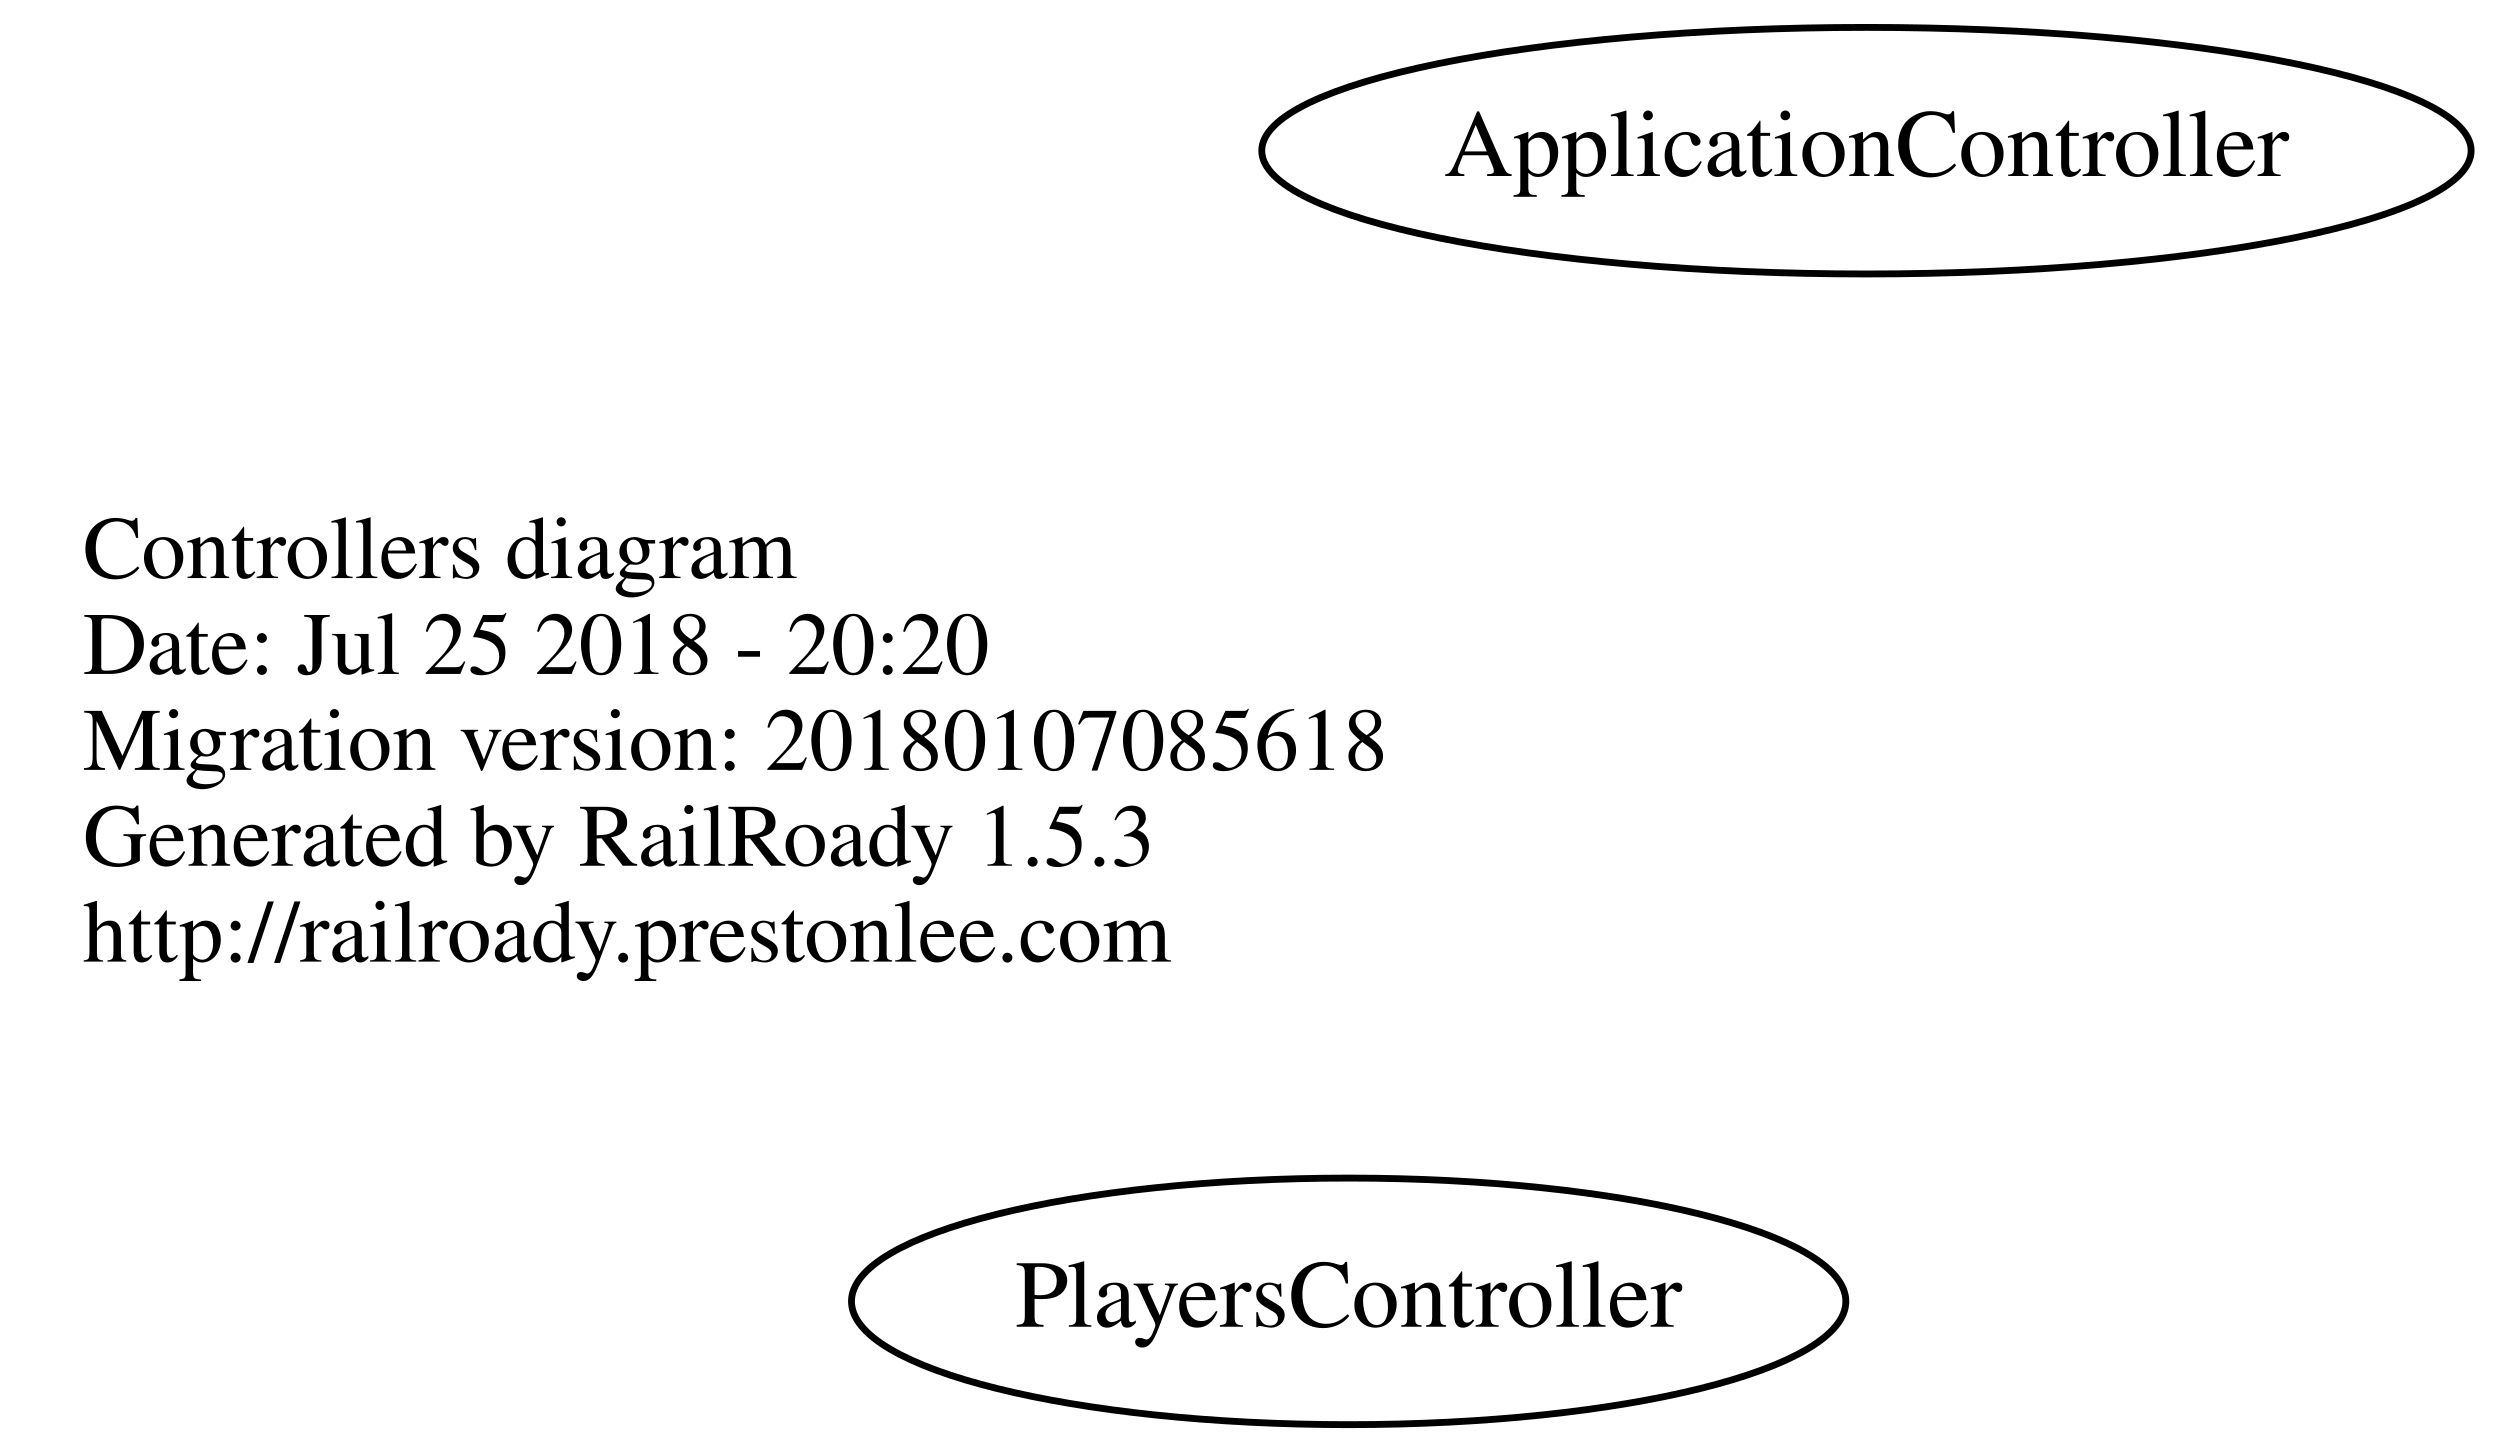
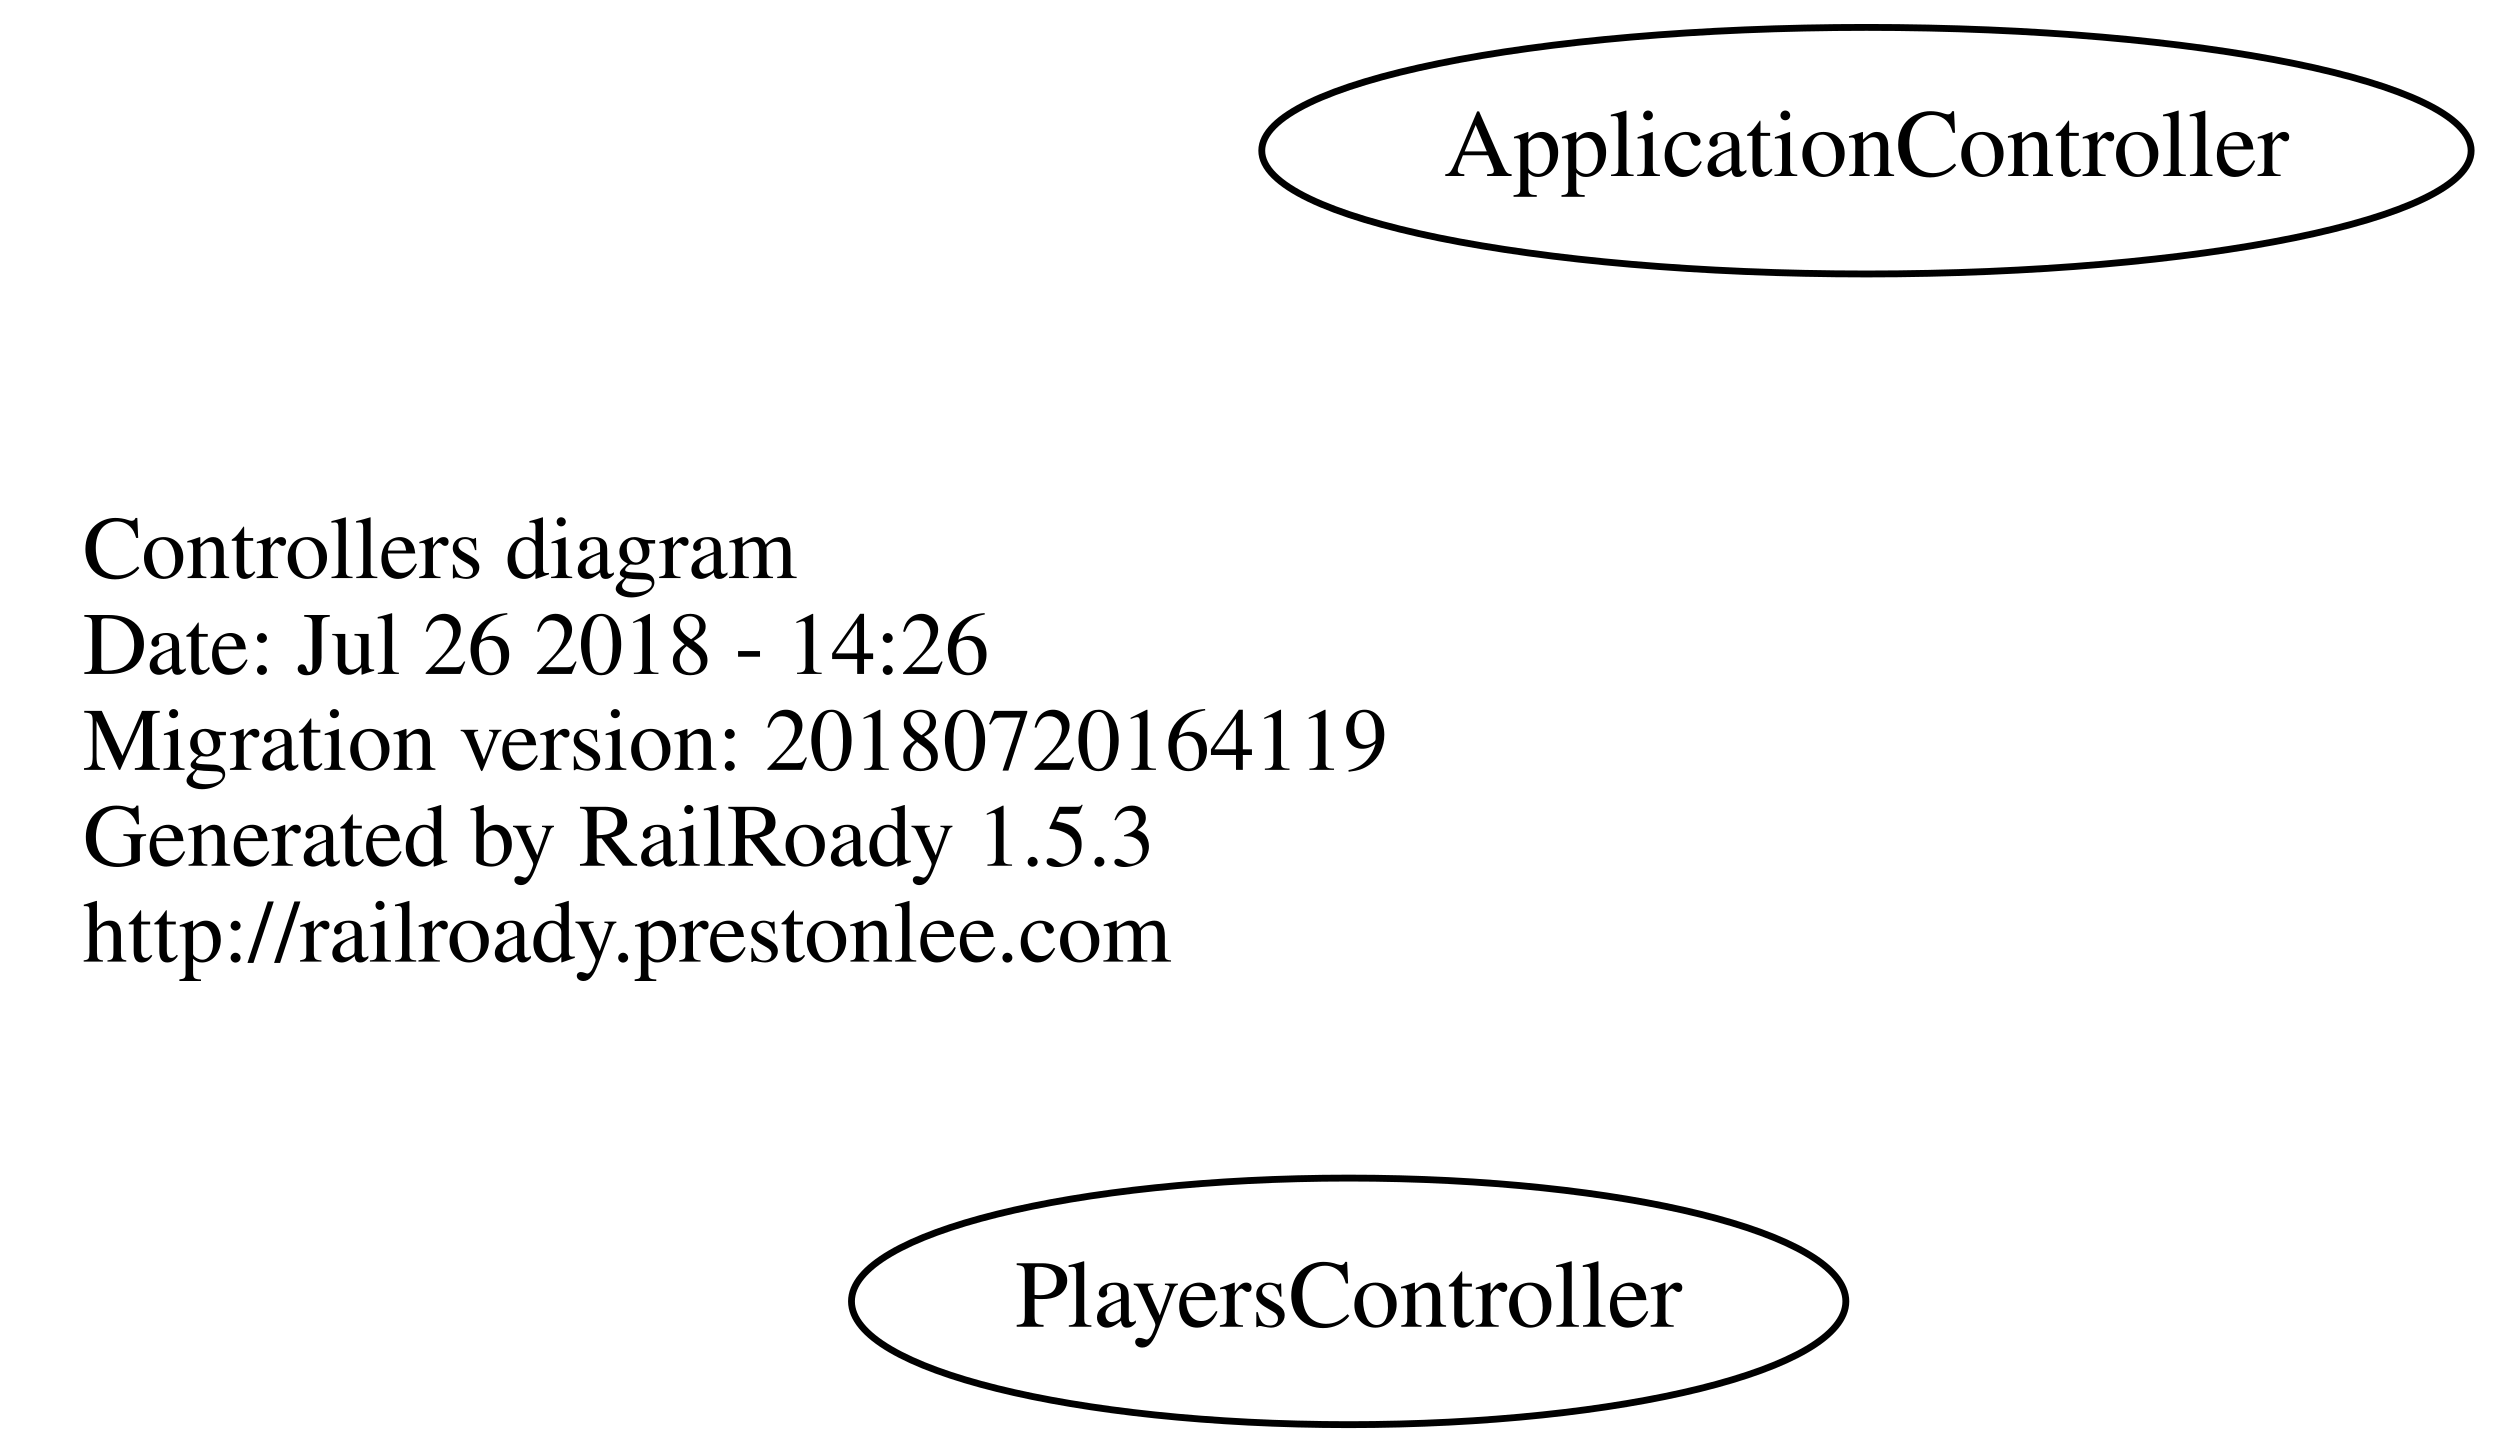
<svg xmlns="http://www.w3.org/2000/svg" width="365pt" height="212pt" viewBox="0.00 0.00 364.78 212.00">
  <g id="graph0" class="graph" transform="scale(1 1) rotate(0) translate(4 208)">
    <polygon fill="none" stroke="none" points="-4,4 -4,-208 360.784,-208 360.784,4 -4,4" />
    <g id="node1" class="node">
      <text text-anchor="start" x="8" y="-123.6" font-family="Times,serif" font-size="13.00">Controllers diagram</text>
-       <text text-anchor="start" x="8" y="-109.6" font-family="Times,serif" font-size="13.00">Date: Jul 25 2018 - 20:20</text>
-       <text text-anchor="start" x="8" y="-95.6" font-family="Times,serif" font-size="13.00">Migration version: 20180107085618</text>
+       <text text-anchor="start" x="8" y="-109.6" font-family="Times,serif" font-size="13.00">Date: Jul 26 2018 - 14:26</text>
+       <text text-anchor="start" x="8" y="-95.6" font-family="Times,serif" font-size="13.00">Migration version: 20180720164119</text>
      <text text-anchor="start" x="8" y="-81.6" font-family="Times,serif" font-size="13.00">Generated by RailRoady 1.5.3</text>
      <text text-anchor="start" x="8" y="-67.6" font-family="Times,serif" font-size="13.00">http://railroady.prestonlee.com</text>
    </g>
    <g id="node2" class="node">
      <ellipse fill="none" stroke="black" cx="268.392" cy="-186" rx="88.284" ry="18" />
      <text text-anchor="middle" x="268.392" y="-182.3" font-family="Times,serif" font-size="14.00">ApplicationController</text>
    </g>
    <g id="node3" class="node">
      <ellipse fill="none" stroke="black" cx="192.794" cy="-18" rx="72.588" ry="18" />
      <text text-anchor="middle" x="192.794" y="-14.3" font-family="Times,serif" font-size="14.00">PlayersController</text>
    </g>
  </g>
</svg>
